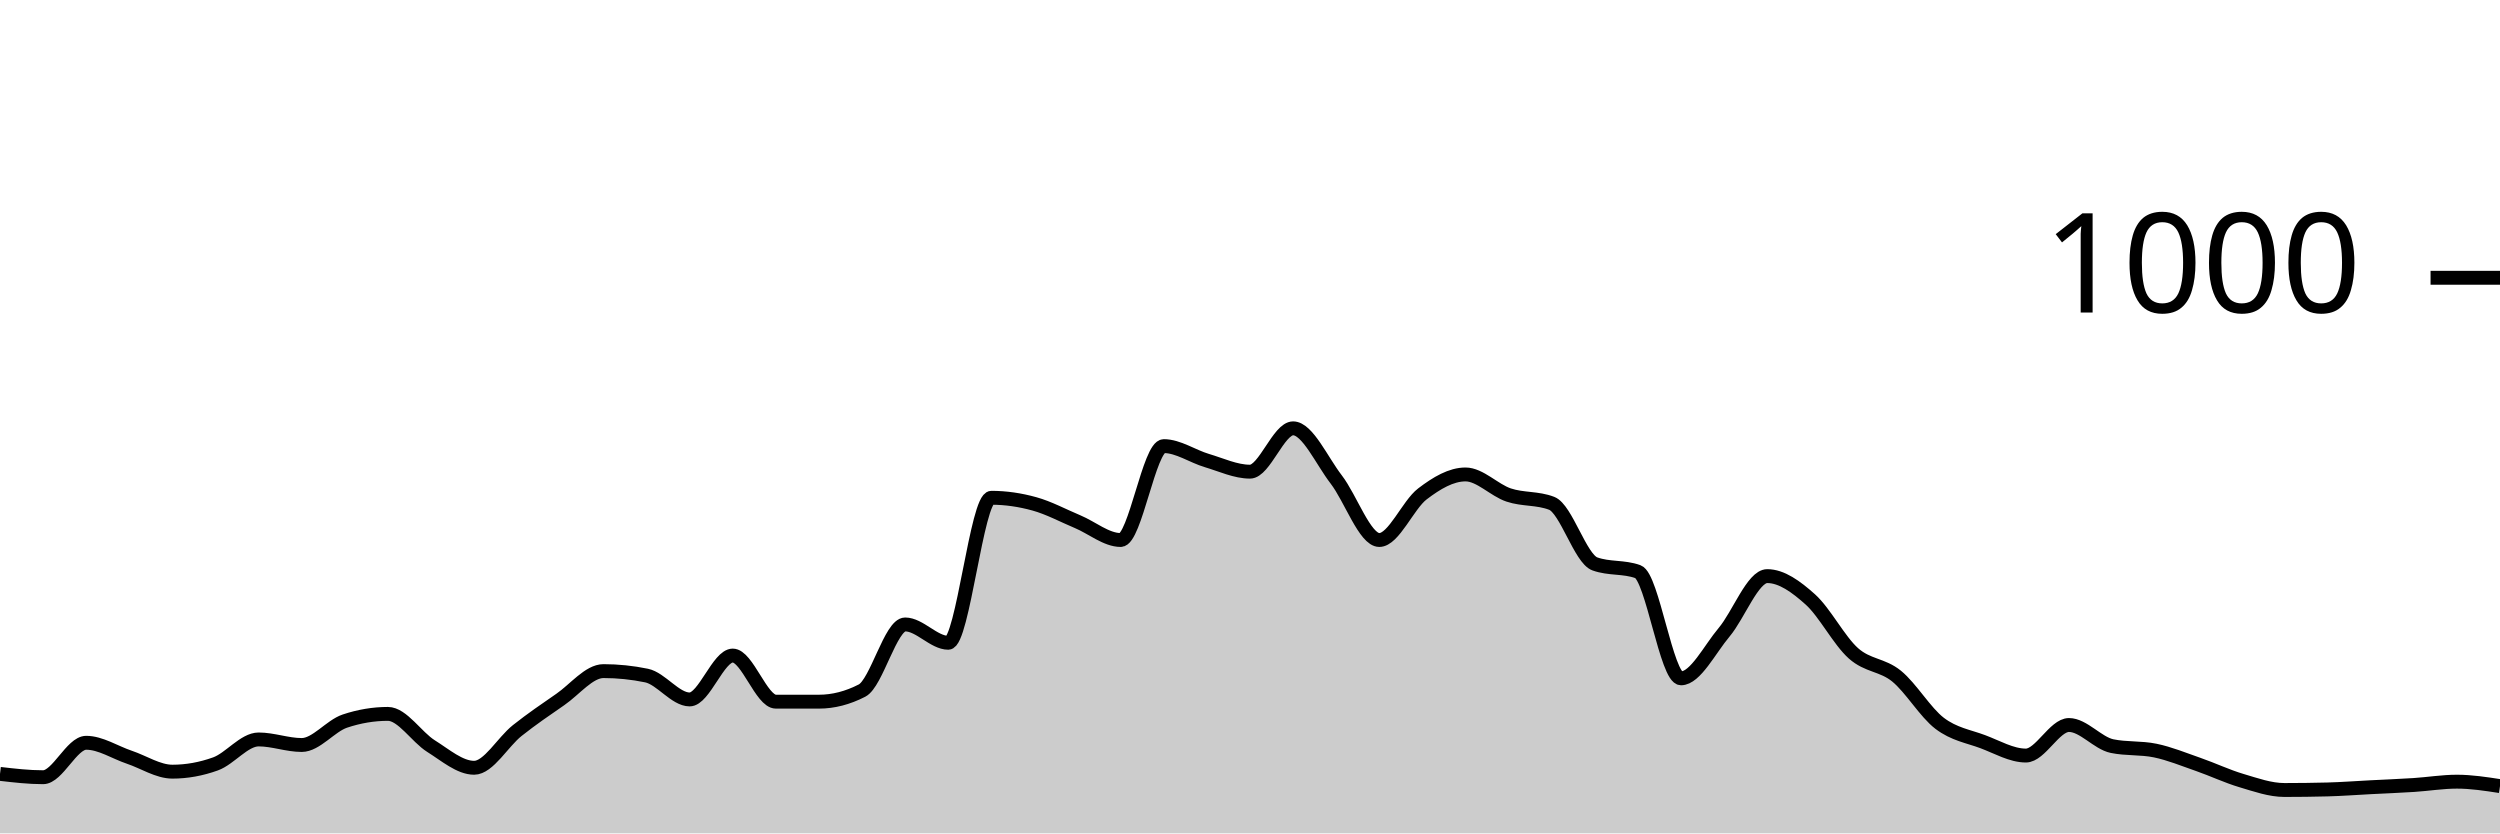
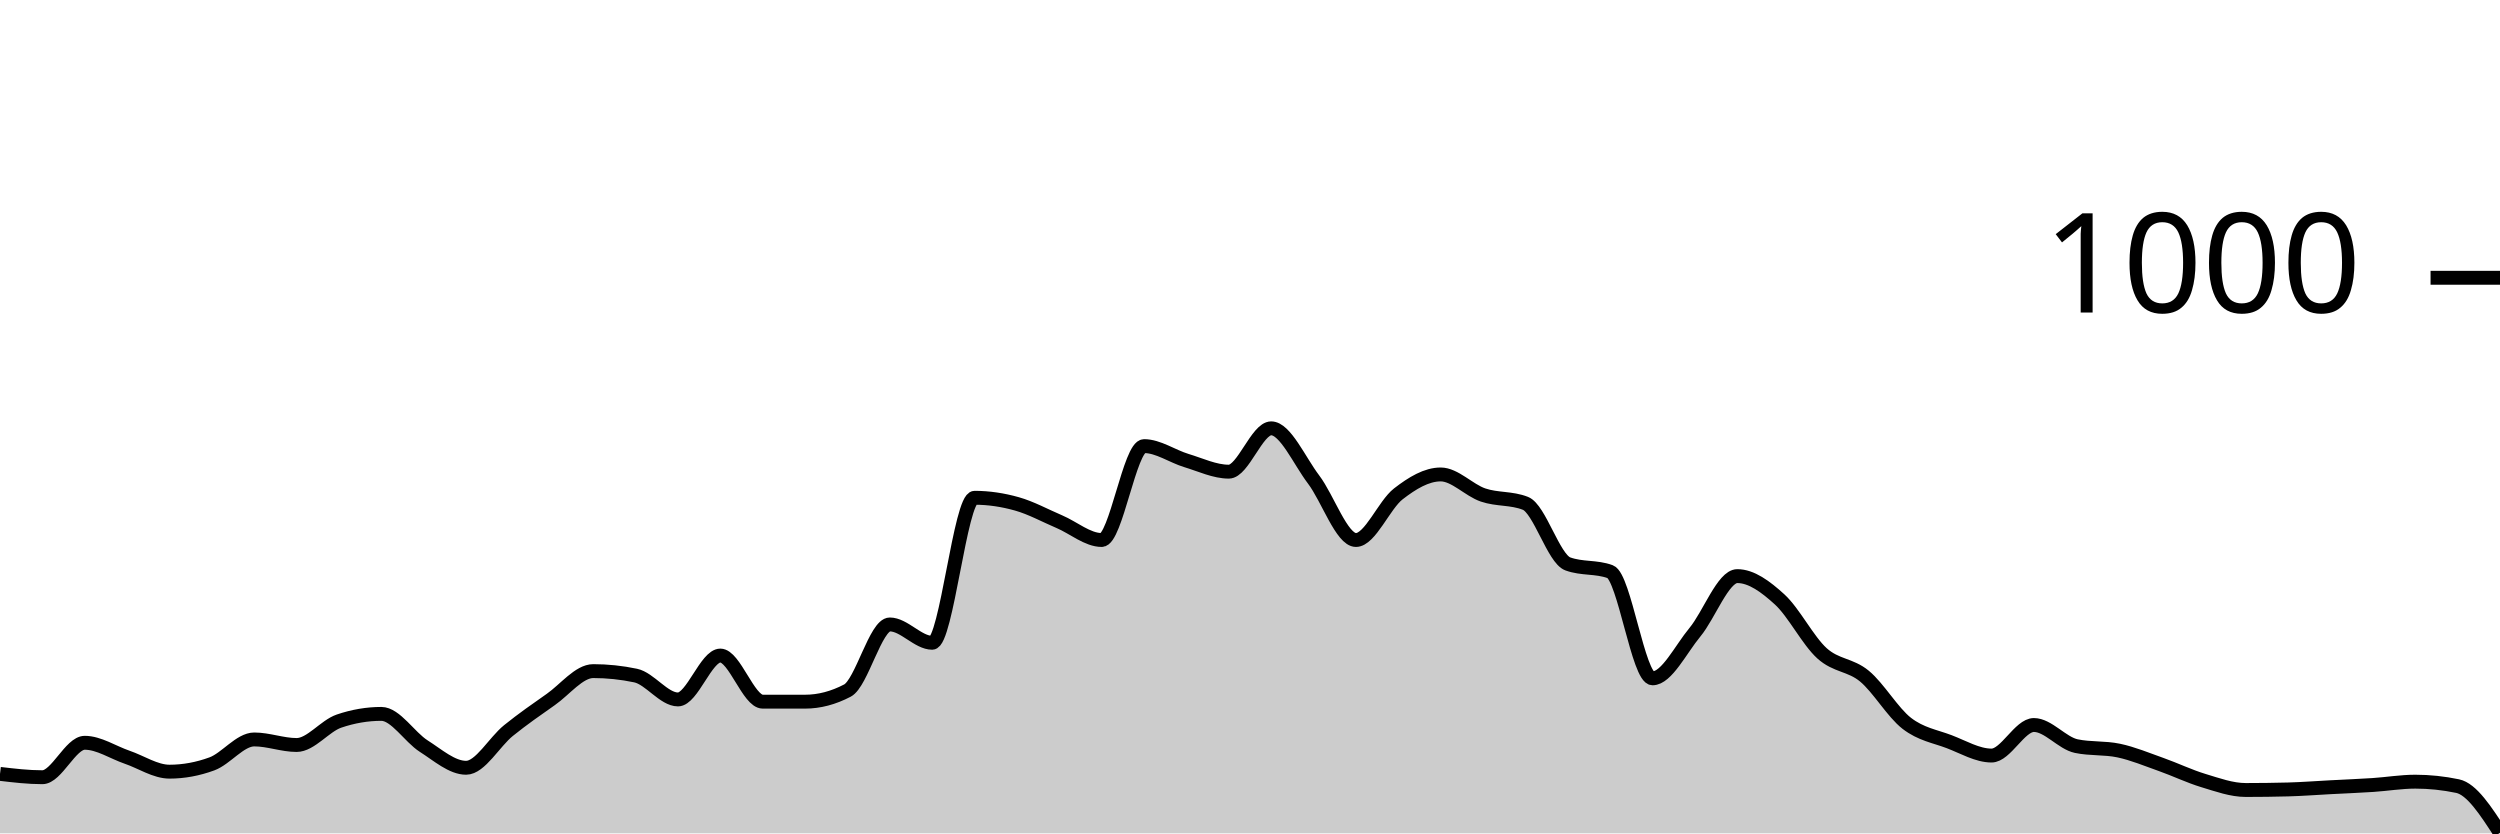
<svg xmlns="http://www.w3.org/2000/svg" viewBox="0 0 180 60">
  <g transform="translate(0,20)">
-     <path class="area" fill="rgba(0, 0, 0, 0.2)" d="M0,35.72C1.034,35.84,2.069,35.96,3.103,35.96C4.138,35.96,5.172,33.48,6.207,33.48C7.241,33.48,8.276,34.173,9.31,34.52C10.345,34.867,11.379,35.56,12.414,35.56C13.448,35.56,14.483,35.373,15.517,35C16.552,34.627,17.586,33.24,18.621,33.24C19.655,33.24,20.69,33.64,21.724,33.64C22.759,33.64,23.793,32.267,24.828,31.92C25.862,31.573,26.897,31.4,27.931,31.4C28.966,31.4,30,33.073,31.034,33.72C32.069,34.367,33.103,35.28,34.138,35.28C35.172,35.28,36.207,33.42,37.241,32.6C38.276,31.78,39.31,31.073,40.345,30.36C41.379,29.647,42.414,28.32,43.448,28.32C44.483,28.32,45.517,28.427,46.552,28.64C47.586,28.853,48.621,30.36,49.655,30.36C50.69,30.36,51.724,27.2,52.759,27.2C53.793,27.2,54.828,30.52,55.862,30.52C56.897,30.52,57.931,30.52,58.966,30.52C60,30.52,61.034,30.253,62.069,29.72C63.103,29.187,64.138,24.96,65.172,24.96C66.207,24.96,67.241,26.28,68.276,26.28C69.31,26.28,70.345,15.84,71.379,15.84C72.414,15.84,73.448,15.993,74.483,16.28C75.517,16.567,76.552,17.127,77.586,17.56C78.621,17.993,79.655,18.88,80.69,18.88C81.724,18.88,82.759,12.12,83.793,12.12C84.828,12.12,85.862,12.853,86.897,13.16C87.931,13.467,88.966,13.96,90,13.96C91.034,13.96,92.069,10.84,93.103,10.84C94.138,10.84,95.172,13.18,96.207,14.52C97.241,15.86,98.276,18.88,99.31,18.88C100.345,18.88,101.379,16.347,102.414,15.56C103.448,14.773,104.483,14.16,105.517,14.16C106.552,14.16,107.586,15.293,108.621,15.64C109.655,15.987,110.69,15.84,111.724,16.24C112.759,16.64,113.793,20.227,114.828,20.6C115.862,20.973,116.897,20.787,117.931,21.16C118.966,21.533,120,28.84,121.034,28.84C122.069,28.84,123.103,26.747,124.138,25.52C125.172,24.293,126.207,21.48,127.241,21.48C128.276,21.48,129.31,22.233,130.345,23.16C131.379,24.087,132.414,26.12,133.448,27.04C134.483,27.96,135.517,27.84,136.552,28.68C137.586,29.52,138.621,31.293,139.655,32.08C140.69,32.867,141.724,33.013,142.759,33.4C143.793,33.787,144.828,34.4,145.862,34.4C146.897,34.4,147.931,32.2,148.966,32.2C150,32.2,151.034,33.507,152.069,33.72C153.103,33.933,154.138,33.827,155.172,34.04C156.207,34.253,157.241,34.68,158.276,35.04C159.31,35.4,160.345,35.893,161.379,36.2C162.414,36.507,163.448,36.88,164.483,36.88C165.517,36.88,166.552,36.867,167.586,36.84C168.621,36.813,169.655,36.733,170.69,36.68C171.724,36.627,172.759,36.587,173.793,36.52C174.828,36.453,175.862,36.28,176.897,36.28C177.931,36.28,178.966,36.44,180,36.6L180,40C178.966,40,177.931,40,176.897,40C175.862,40,174.828,40,173.793,40C172.759,40,171.724,40,170.69,40C169.655,40,168.621,40,167.586,40C166.552,40,165.517,40,164.483,40C163.448,40,162.414,40,161.379,40C160.345,40,159.31,40,158.276,40C157.241,40,156.207,40,155.172,40C154.138,40,153.103,40,152.069,40C151.034,40,150,40,148.966,40C147.931,40,146.897,40,145.862,40C144.828,40,143.793,40,142.759,40C141.724,40,140.69,40,139.655,40C138.621,40,137.586,40,136.552,40C135.517,40,134.483,40,133.448,40C132.414,40,131.379,40,130.345,40C129.31,40,128.276,40,127.241,40C126.207,40,125.172,40,124.138,40C123.103,40,122.069,40,121.034,40C120,40,118.966,40,117.931,40C116.897,40,115.862,40,114.828,40C113.793,40,112.759,40,111.724,40C110.69,40,109.655,40,108.621,40C107.586,40,106.552,40,105.517,40C104.483,40,103.448,40,102.414,40C101.379,40,100.345,40,99.31,40C98.276,40,97.241,40,96.207,40C95.172,40,94.138,40,93.103,40C92.069,40,91.034,40,90,40C88.966,40,87.931,40,86.897,40C85.862,40,84.828,40,83.793,40C82.759,40,81.724,40,80.69,40C79.655,40,78.621,40,77.586,40C76.552,40,75.517,40,74.483,40C73.448,40,72.414,40,71.379,40C70.345,40,69.31,40,68.276,40C67.241,40,66.207,40,65.172,40C64.138,40,63.103,40,62.069,40C61.034,40,60,40,58.966,40C57.931,40,56.897,40,55.862,40C54.828,40,53.793,40,52.759,40C51.724,40,50.69,40,49.655,40C48.621,40,47.586,40,46.552,40C45.517,40,44.483,40,43.448,40C42.414,40,41.379,40,40.345,40C39.31,40,38.276,40,37.241,40C36.207,40,35.172,40,34.138,40C33.103,40,32.069,40,31.034,40C30,40,28.966,40,27.931,40C26.897,40,25.862,40,24.828,40C23.793,40,22.759,40,21.724,40C20.69,40,19.655,40,18.621,40C17.586,40,16.552,40,15.517,40C14.483,40,13.448,40,12.414,40C11.379,40,10.345,40,9.31,40C8.276,40,7.241,40,6.207,40C5.172,40,4.138,40,3.103,40C2.069,40,1.034,40,0,40Z" />
-     <path class="line" stroke="black" fill="none" d="M0,35.72C1.034,35.84,2.069,35.96,3.103,35.96C4.138,35.96,5.172,33.48,6.207,33.48C7.241,33.48,8.276,34.173,9.31,34.52C10.345,34.867,11.379,35.56,12.414,35.56C13.448,35.56,14.483,35.373,15.517,35C16.552,34.627,17.586,33.24,18.621,33.24C19.655,33.24,20.69,33.64,21.724,33.64C22.759,33.64,23.793,32.267,24.828,31.92C25.862,31.573,26.897,31.4,27.931,31.4C28.966,31.4,30,33.073,31.034,33.72C32.069,34.367,33.103,35.28,34.138,35.28C35.172,35.28,36.207,33.42,37.241,32.6C38.276,31.78,39.31,31.073,40.345,30.36C41.379,29.647,42.414,28.32,43.448,28.32C44.483,28.32,45.517,28.427,46.552,28.64C47.586,28.853,48.621,30.36,49.655,30.36C50.69,30.36,51.724,27.2,52.759,27.2C53.793,27.2,54.828,30.52,55.862,30.52C56.897,30.52,57.931,30.52,58.966,30.52C60,30.52,61.034,30.253,62.069,29.72C63.103,29.187,64.138,24.96,65.172,24.96C66.207,24.96,67.241,26.28,68.276,26.28C69.31,26.28,70.345,15.84,71.379,15.84C72.414,15.84,73.448,15.993,74.483,16.28C75.517,16.567,76.552,17.127,77.586,17.56C78.621,17.993,79.655,18.88,80.69,18.88C81.724,18.88,82.759,12.12,83.793,12.12C84.828,12.12,85.862,12.853,86.897,13.16C87.931,13.467,88.966,13.96,90,13.96C91.034,13.96,92.069,10.84,93.103,10.84C94.138,10.84,95.172,13.18,96.207,14.52C97.241,15.86,98.276,18.88,99.31,18.88C100.345,18.88,101.379,16.347,102.414,15.56C103.448,14.773,104.483,14.16,105.517,14.16C106.552,14.16,107.586,15.293,108.621,15.64C109.655,15.987,110.69,15.84,111.724,16.24C112.759,16.64,113.793,20.227,114.828,20.6C115.862,20.973,116.897,20.787,117.931,21.16C118.966,21.533,120,28.84,121.034,28.84C122.069,28.84,123.103,26.747,124.138,25.52C125.172,24.293,126.207,21.48,127.241,21.48C128.276,21.48,129.31,22.233,130.345,23.16C131.379,24.087,132.414,26.12,133.448,27.04C134.483,27.96,135.517,27.84,136.552,28.68C137.586,29.52,138.621,31.293,139.655,32.08C140.69,32.867,141.724,33.013,142.759,33.4C143.793,33.787,144.828,34.4,145.862,34.4C146.897,34.4,147.931,32.2,148.966,32.2C150,32.2,151.034,33.507,152.069,33.72C153.103,33.933,154.138,33.827,155.172,34.04C156.207,34.253,157.241,34.68,158.276,35.04C159.31,35.4,160.345,35.893,161.379,36.2C162.414,36.507,163.448,36.88,164.483,36.88C165.517,36.88,166.552,36.867,167.586,36.84C168.621,36.813,169.655,36.733,170.69,36.68C171.724,36.627,172.759,36.587,173.793,36.52C174.828,36.453,175.862,36.28,176.897,36.28C177.931,36.28,178.966,36.44,180,36.6" />
+     <path class="area" fill="rgba(0, 0, 0, 0.2)" d="M0,35.72C1.017,35.84,2.034,35.96,3.051,35.96C4.068,35.96,5.085,33.48,6.102,33.48C7.119,33.48,8.136,34.173,9.153,34.52C10.169,34.867,11.186,35.56,12.203,35.56C13.22,35.56,14.237,35.373,15.254,35C16.271,34.627,17.288,33.24,18.305,33.24C19.322,33.24,20.339,33.64,21.356,33.64C22.373,33.64,23.39,32.267,24.407,31.92C25.424,31.573,26.441,31.4,27.458,31.4C28.475,31.4,29.492,33.073,30.508,33.72C31.525,34.367,32.542,35.28,33.559,35.28C34.576,35.28,35.593,33.42,36.61,32.6C37.627,31.78,38.644,31.073,39.661,30.36C40.678,29.647,41.695,28.32,42.712,28.32C43.729,28.32,44.746,28.427,45.763,28.64C46.78,28.853,47.797,30.36,48.814,30.36C49.831,30.36,50.847,27.2,51.864,27.2C52.881,27.2,53.898,30.52,54.915,30.52C55.932,30.52,56.949,30.52,57.966,30.52C58.983,30.52,60,30.253,61.017,29.72C62.034,29.187,63.051,24.96,64.068,24.96C65.085,24.96,66.102,26.28,67.119,26.28C68.136,26.28,69.153,15.84,70.169,15.84C71.186,15.84,72.203,15.993,73.22,16.28C74.237,16.567,75.254,17.127,76.271,17.56C77.288,17.993,78.305,18.88,79.322,18.88C80.339,18.88,81.356,12.12,82.373,12.12C83.39,12.12,84.407,12.853,85.424,13.16C86.441,13.467,87.458,13.96,88.475,13.96C89.492,13.96,90.508,10.84,91.525,10.84C92.542,10.84,93.559,13.18,94.576,14.52C95.593,15.86,96.61,18.88,97.627,18.88C98.644,18.88,99.661,16.347,100.678,15.56C101.695,14.773,102.712,14.16,103.729,14.16C104.746,14.16,105.763,15.293,106.78,15.64C107.797,15.987,108.814,15.84,109.831,16.24C110.847,16.64,111.864,20.227,112.881,20.6C113.898,20.973,114.915,20.787,115.932,21.16C116.949,21.533,117.966,28.84,118.983,28.84C120,28.84,121.017,26.747,122.034,25.52C123.051,24.293,124.068,21.48,125.085,21.48C126.102,21.48,127.119,22.233,128.136,23.16C129.153,24.087,130.169,26.12,131.186,27.04C132.203,27.96,133.22,27.84,134.237,28.68C135.254,29.52,136.271,31.293,137.288,32.08C138.305,32.867,139.322,33.013,140.339,33.4C141.356,33.787,142.373,34.4,143.39,34.4C144.407,34.4,145.424,32.2,146.441,32.2C147.458,32.2,148.475,33.507,149.492,33.72C150.508,33.933,151.525,33.827,152.542,34.04C153.559,34.253,154.576,34.68,155.593,35.04C156.61,35.4,157.627,35.893,158.644,36.2C159.661,36.507,160.678,36.88,161.695,36.88C162.712,36.88,163.729,36.867,164.746,36.84C165.763,36.813,166.78,36.733,167.797,36.68C168.814,36.627,169.831,36.587,170.847,36.52C171.864,36.453,172.881,36.28,173.898,36.28C174.915,36.28,175.932,36.387,176.949,36.6C177.966,36.813,178.983,38.387,180,39.96L180,40C178.983,40,177.966,40,176.949,40C175.932,40,174.915,40,173.898,40C172.881,40,171.864,40,170.847,40C169.831,40,168.814,40,167.797,40C166.78,40,165.763,40,164.746,40C163.729,40,162.712,40,161.695,40C160.678,40,159.661,40,158.644,40C157.627,40,156.61,40,155.593,40C154.576,40,153.559,40,152.542,40C151.525,40,150.508,40,149.492,40C148.475,40,147.458,40,146.441,40C145.424,40,144.407,40,143.39,40C142.373,40,141.356,40,140.339,40C139.322,40,138.305,40,137.288,40C136.271,40,135.254,40,134.237,40C133.22,40,132.203,40,131.186,40C130.169,40,129.153,40,128.136,40C127.119,40,126.102,40,125.085,40C124.068,40,123.051,40,122.034,40C121.017,40,120,40,118.983,40C117.966,40,116.949,40,115.932,40C114.915,40,113.898,40,112.881,40C111.864,40,110.847,40,109.831,40C108.814,40,107.797,40,106.78,40C105.763,40,104.746,40,103.729,40C102.712,40,101.695,40,100.678,40C99.661,40,98.644,40,97.627,40C96.61,40,95.593,40,94.576,40C93.559,40,92.542,40,91.525,40C90.508,40,89.492,40,88.475,40C87.458,40,86.441,40,85.424,40C84.407,40,83.39,40,82.373,40C81.356,40,80.339,40,79.322,40C78.305,40,77.288,40,76.271,40C75.254,40,74.237,40,73.22,40C72.203,40,71.186,40,70.169,40C69.153,40,68.136,40,67.119,40C66.102,40,65.085,40,64.068,40C63.051,40,62.034,40,61.017,40C60,40,58.983,40,57.966,40C56.949,40,55.932,40,54.915,40C53.898,40,52.881,40,51.864,40C50.847,40,49.831,40,48.814,40C47.797,40,46.78,40,45.763,40C44.746,40,43.729,40,42.712,40C41.695,40,40.678,40,39.661,40C38.644,40,37.627,40,36.61,40C35.593,40,34.576,40,33.559,40C32.542,40,31.525,40,30.508,40C29.492,40,28.475,40,27.458,40C26.441,40,25.424,40,24.407,40C23.39,40,22.373,40,21.356,40C20.339,40,19.322,40,18.305,40C17.288,40,16.271,40,15.254,40C14.237,40,13.22,40,12.203,40C11.186,40,10.169,40,9.153,40C8.136,40,7.119,40,6.102,40C5.085,40,4.068,40,3.051,40C2.034,40,1.017,40,0,40Z" />
+     <path class="line" stroke="black" fill="none" d="M0,35.72C1.017,35.84,2.034,35.96,3.051,35.96C4.068,35.96,5.085,33.48,6.102,33.48C7.119,33.48,8.136,34.173,9.153,34.52C10.169,34.867,11.186,35.56,12.203,35.56C13.22,35.56,14.237,35.373,15.254,35C16.271,34.627,17.288,33.24,18.305,33.24C19.322,33.24,20.339,33.64,21.356,33.64C22.373,33.64,23.39,32.267,24.407,31.92C25.424,31.573,26.441,31.4,27.458,31.4C28.475,31.4,29.492,33.073,30.508,33.72C31.525,34.367,32.542,35.28,33.559,35.28C34.576,35.28,35.593,33.42,36.61,32.6C37.627,31.78,38.644,31.073,39.661,30.36C40.678,29.647,41.695,28.32,42.712,28.32C43.729,28.32,44.746,28.427,45.763,28.64C46.78,28.853,47.797,30.36,48.814,30.36C49.831,30.36,50.847,27.2,51.864,27.2C52.881,27.2,53.898,30.52,54.915,30.52C55.932,30.52,56.949,30.52,57.966,30.52C58.983,30.52,60,30.253,61.017,29.72C62.034,29.187,63.051,24.96,64.068,24.96C65.085,24.96,66.102,26.28,67.119,26.28C68.136,26.28,69.153,15.84,70.169,15.84C71.186,15.84,72.203,15.993,73.22,16.28C74.237,16.567,75.254,17.127,76.271,17.56C77.288,17.993,78.305,18.88,79.322,18.88C80.339,18.88,81.356,12.12,82.373,12.12C83.39,12.12,84.407,12.853,85.424,13.16C86.441,13.467,87.458,13.96,88.475,13.96C89.492,13.96,90.508,10.84,91.525,10.84C92.542,10.84,93.559,13.18,94.576,14.52C95.593,15.86,96.61,18.88,97.627,18.88C98.644,18.88,99.661,16.347,100.678,15.56C101.695,14.773,102.712,14.16,103.729,14.16C104.746,14.16,105.763,15.293,106.78,15.64C107.797,15.987,108.814,15.84,109.831,16.24C110.847,16.64,111.864,20.227,112.881,20.6C113.898,20.973,114.915,20.787,115.932,21.16C116.949,21.533,117.966,28.84,118.983,28.84C120,28.84,121.017,26.747,122.034,25.52C123.051,24.293,124.068,21.48,125.085,21.48C126.102,21.48,127.119,22.233,128.136,23.16C129.153,24.087,130.169,26.12,131.186,27.04C132.203,27.96,133.22,27.84,134.237,28.68C135.254,29.52,136.271,31.293,137.288,32.08C138.305,32.867,139.322,33.013,140.339,33.4C141.356,33.787,142.373,34.4,143.39,34.4C144.407,34.4,145.424,32.2,146.441,32.2C147.458,32.2,148.475,33.507,149.492,33.72C150.508,33.933,151.525,33.827,152.542,34.04C153.559,34.253,154.576,34.68,155.593,35.04C156.61,35.4,157.627,35.893,158.644,36.2C159.661,36.507,160.678,36.88,161.695,36.88C162.712,36.88,163.729,36.867,164.746,36.84C165.763,36.813,166.78,36.733,167.797,36.68C168.814,36.627,169.831,36.587,170.847,36.52C171.864,36.453,172.881,36.28,173.898,36.28C174.915,36.28,175.932,36.387,176.949,36.6C177.966,36.813,178.983,38.387,180,39.96" />
    <path class="axis-ceiling" stroke-width="1" stroke="black" fill="none" d="M175,0L180,0" />
    <text class="axis-ceiling-label" font-family="sans-serif" text-anchor="end" font-size="10px" x="170" y="2.5">1000</text>
  </g>
</svg>
